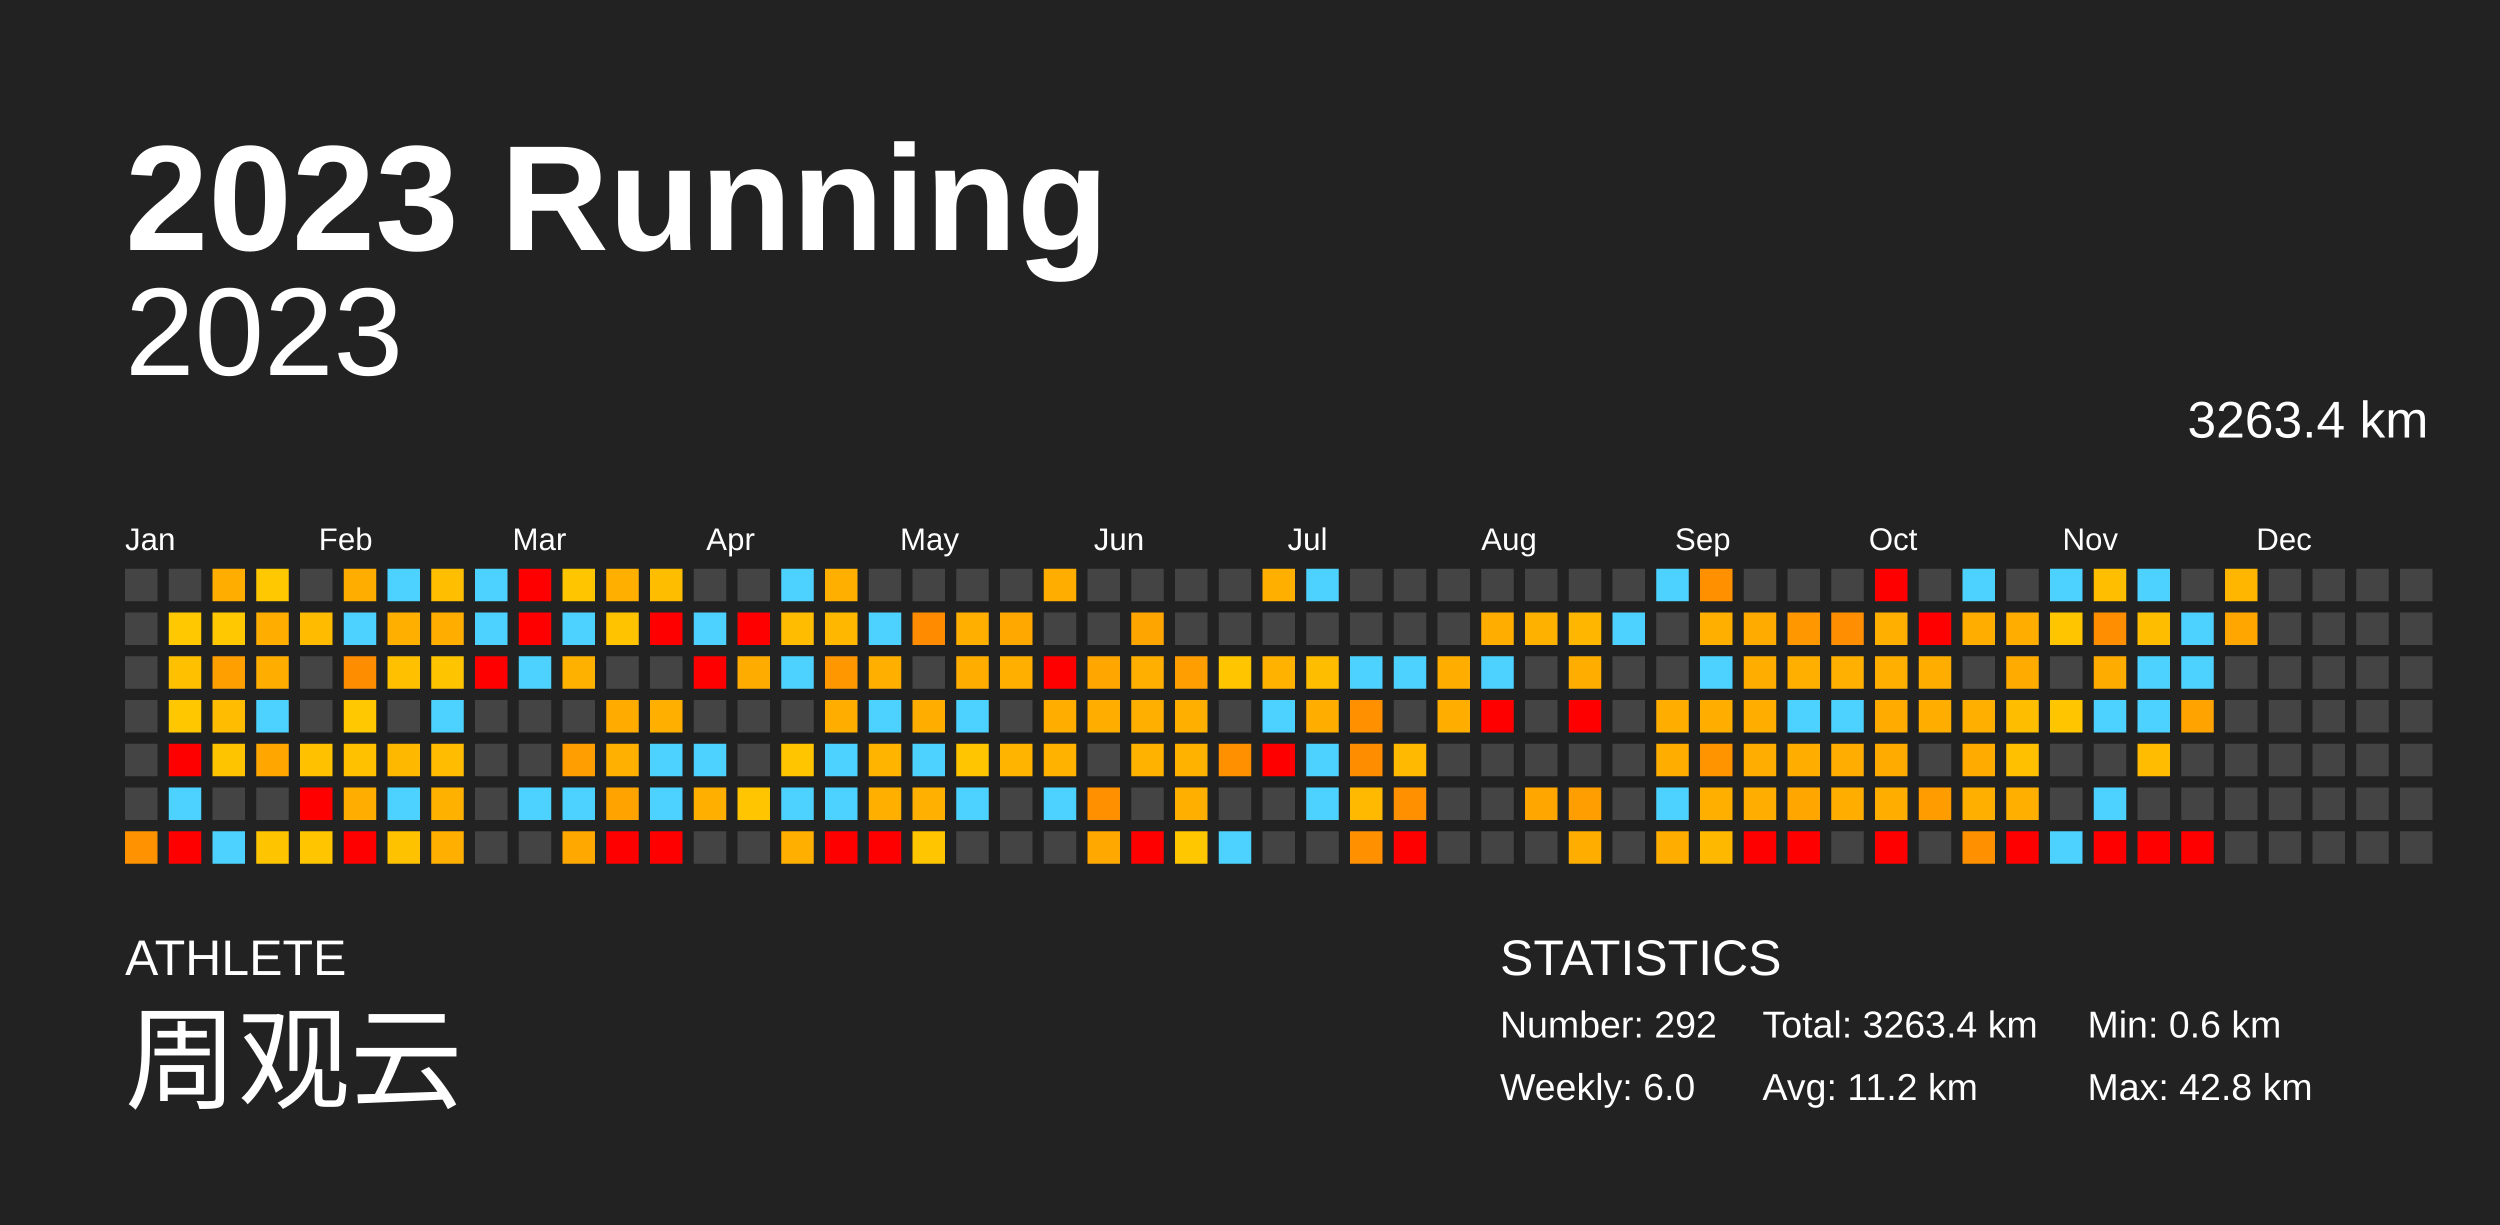
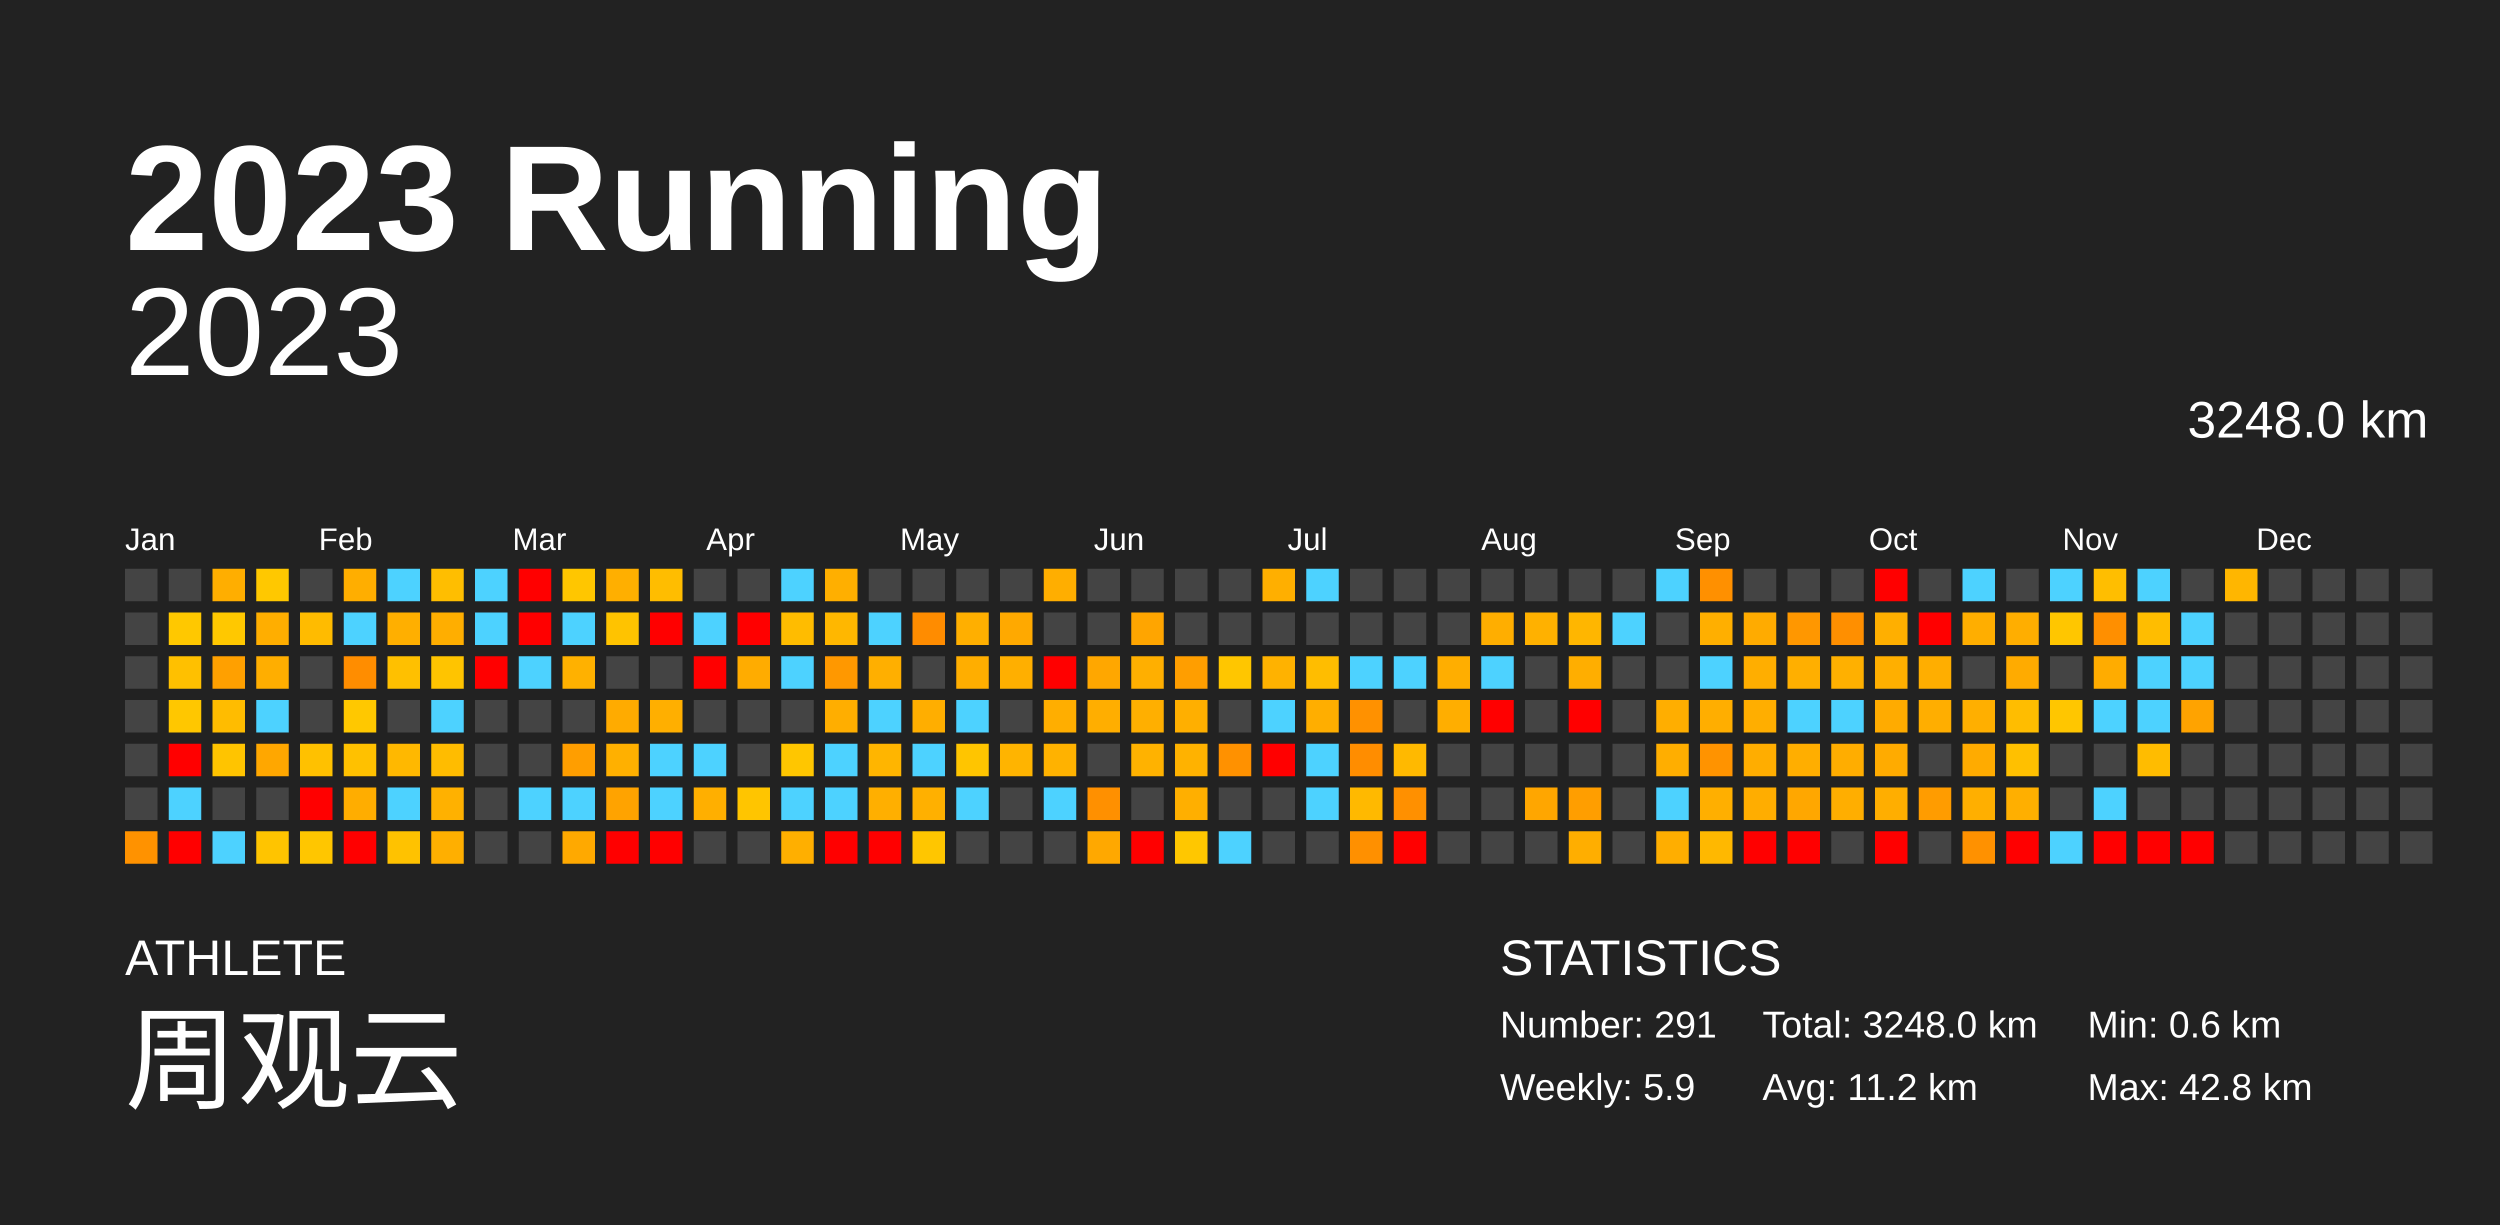
<svg xmlns="http://www.w3.org/2000/svg" baseProfile="full" height="98mm" version="1.1" viewBox="0,0,200,98" width="200mm">
  <defs />
  <rect fill="#222222" height="98" width="200" x="0" y="0" />
  <text fill="#FFFFFF" style="font-size:12px; font-family:Arial; font-weight:bold;" x="10" y="20">2023 Running</text>
  <text fill="#FFFFFF" style="font-size:4px; font-family:Arial" x="10" y="78">ATHLETE</text>
  <text fill="#FFFFFF" style="font-size:9px; font-family:Arial" x="10" y="88">周观云</text>
  <text fill="#FFFFFF" style="font-size:4px; font-family:Arial" x="120" y="78">STATISTICS</text>
-   <text fill="#FFFFFF" style="font-size:3px; font-family:Arial" x="120" y="83">Number: 292</text>
-   <text fill="#FFFFFF" style="font-size:3px; font-family:Arial" x="120" y="88">Weekly: 6.0</text>
-   <text fill="#FFFFFF" style="font-size:3px; font-family:Arial" x="141" y="83">Total: 3263.4 km</text>
+   <text fill="#FFFFFF" style="font-size:3px; font-family:Arial" x="120" y="83">Number: 291</text>
+   <text fill="#FFFFFF" style="font-size:3px; font-family:Arial" x="120" y="88">Weekly: 5.9</text>
+   <text fill="#FFFFFF" style="font-size:3px; font-family:Arial" x="141" y="83">Total: 3248.0 km</text>
  <text fill="#FFFFFF" style="font-size:3px; font-family:Arial" x="141" y="88">Avg: 11.2 km</text>
  <text fill="#FFFFFF" style="font-size:3px; font-family:Arial" x="167" y="83">Min: 0.6 km</text>
  <text fill="#FFFFFF" style="font-size:3px; font-family:Arial" x="167" y="88">Max: 42.8 km</text>
  <text alignment-baseline="hanging" fill="#FFFFFF" style="font-size:10.0px; font-family:Arial;" x="10" y="30">2023</text>
-   <text alignment-baseline="hanging" fill="#FFFFFF" style="font-size:4.125px; font-family:Arial;" x="175" y="35">3263.4 km</text>
+   <text alignment-baseline="hanging" fill="#FFFFFF" style="font-size:4.125px; font-family:Arial;" x="175" y="35">3248.0 km</text>
  <text fill="#FFFFFF" style="font-size:2.5px; font-family:Arial" x="10.0" y="44">Jan</text>
  <text fill="#FFFFFF" style="font-size:2.5px; font-family:Arial" x="25.5" y="44">Feb</text>
  <text fill="#FFFFFF" style="font-size:2.5px; font-family:Arial" x="41.0" y="44">Mar</text>
  <text fill="#FFFFFF" style="font-size:2.5px; font-family:Arial" x="56.5" y="44">Apr</text>
  <text fill="#FFFFFF" style="font-size:2.5px; font-family:Arial" x="72.0" y="44">May</text>
  <text fill="#FFFFFF" style="font-size:2.5px; font-family:Arial" x="87.5" y="44">Jun</text>
  <text fill="#FFFFFF" style="font-size:2.5px; font-family:Arial" x="103.0" y="44">Jul</text>
  <text fill="#FFFFFF" style="font-size:2.5px; font-family:Arial" x="118.5" y="44">Aug</text>
  <text fill="#FFFFFF" style="font-size:2.5px; font-family:Arial" x="134.0" y="44">Sep</text>
  <text fill="#FFFFFF" style="font-size:2.5px; font-family:Arial" x="149.5" y="44">Oct</text>
  <text fill="#FFFFFF" style="font-size:2.5px; font-family:Arial" x="165.0" y="44">Nov</text>
  <text fill="#FFFFFF" style="font-size:2.5px; font-family:Arial" x="180.5" y="44">Dec</text>
  <rect fill="#444444" height="2.6" width="2.6" x="10.0" y="45.5" />
  <rect fill="#444444" height="2.6" width="2.6" x="10.0" y="49.0" />
  <rect fill="#444444" height="2.6" width="2.6" x="10.0" y="52.5" />
  <rect fill="#444444" height="2.6" width="2.6" x="10.0" y="56.0" />
  <rect fill="#444444" height="2.6" width="2.6" x="10.0" y="59.5" />
  <rect fill="#444444" height="2.6" width="2.6" x="10.0" y="63.0" />
  <rect fill="#ff9200" height="2.6" width="2.6" x="10.0" y="66.5" />
  <rect fill="#444444" height="2.6" width="2.6" x="13.5" y="45.5" />
  <rect fill="#ffc800" height="2.6" width="2.6" x="13.5" y="49.0" />
  <rect fill="#ffc000" height="2.6" width="2.6" x="13.5" y="52.5" />
  <rect fill="#ffc700" height="2.6" width="2.6" x="13.5" y="56.0" />
  <rect fill="red" height="2.6" width="2.6" x="13.5" y="59.5" />
  <rect fill="#4dd2ff" height="2.6" width="2.6" x="13.5" y="63.0" />
  <rect fill="red" height="2.6" width="2.6" x="13.5" y="66.5" />
  <rect fill="#ffae00" height="2.6" width="2.6" x="17.0" y="45.5" />
  <rect fill="#ffc800" height="2.6" width="2.6" x="17.0" y="49.0" />
  <rect fill="#ffa000" height="2.6" width="2.6" x="17.0" y="52.5" />
  <rect fill="#ffbc00" height="2.6" width="2.6" x="17.0" y="56.0" />
  <rect fill="#ffc400" height="2.6" width="2.6" x="17.0" y="59.5" />
  <rect fill="#444444" height="2.6" width="2.6" x="17.0" y="63.0" />
  <rect fill="#4dd2ff" height="2.6" width="2.6" x="17.0" y="66.5" />
  <rect fill="#ffc800" height="2.6" width="2.6" x="20.5" y="45.5" />
  <rect fill="#ffae00" height="2.6" width="2.6" x="20.5" y="49.0" />
  <rect fill="#ffae00" height="2.6" width="2.6" x="20.5" y="52.5" />
  <rect fill="#4dd2ff" height="2.6" width="2.6" x="20.5" y="56.0" />
  <rect fill="#ffa700" height="2.6" width="2.6" x="20.5" y="59.5" />
  <rect fill="#444444" height="2.6" width="2.6" x="20.5" y="63.0" />
  <rect fill="#ffc400" height="2.6" width="2.6" x="20.5" y="66.5" />
  <rect fill="#444444" height="2.6" width="2.6" x="24.0" y="45.5" />
  <rect fill="#ffbb00" height="2.6" width="2.6" x="24.0" y="49.0" />
  <rect fill="#444444" height="2.6" width="2.6" x="24.0" y="52.5" />
  <rect fill="#444444" height="2.6" width="2.6" x="24.0" y="56.0" />
  <rect fill="#ffc100" height="2.6" width="2.6" x="24.0" y="59.5" />
  <rect fill="red" height="2.6" width="2.6" x="24.0" y="63.0" />
  <rect fill="#ffc600" height="2.6" width="2.6" x="24.0" y="66.5" />
  <rect fill="#ffae00" height="2.6" width="2.6" x="27.5" y="45.5" />
  <rect fill="#4dd2ff" height="2.6" width="2.6" x="27.5" y="49.0" />
  <rect fill="#ff8d00" height="2.6" width="2.6" x="27.5" y="52.5" />
  <rect fill="#ffc800" height="2.6" width="2.6" x="27.5" y="56.0" />
  <rect fill="#ffc100" height="2.6" width="2.6" x="27.5" y="59.5" />
  <rect fill="#ffad00" height="2.6" width="2.6" x="27.5" y="63.0" />
  <rect fill="red" height="2.6" width="2.6" x="27.5" y="66.5" />
  <rect fill="#4dd2ff" height="2.6" width="2.6" x="31.0" y="45.5" />
  <rect fill="#ffaf00" height="2.6" width="2.6" x="31.0" y="49.0" />
  <rect fill="#ffc000" height="2.6" width="2.6" x="31.0" y="52.5" />
  <rect fill="#444444" height="2.6" width="2.6" x="31.0" y="56.0" />
  <rect fill="#ffb800" height="2.6" width="2.6" x="31.0" y="59.5" />
  <rect fill="#4dd2ff" height="2.6" width="2.6" x="31.0" y="63.0" />
  <rect fill="#ffc200" height="2.6" width="2.6" x="31.0" y="66.5" />
  <rect fill="#ffbe00" height="2.6" width="2.6" x="34.5" y="45.5" />
  <rect fill="#ffae00" height="2.6" width="2.6" x="34.5" y="49.0" />
  <rect fill="#ffc400" height="2.6" width="2.6" x="34.5" y="52.5" />
  <rect fill="#4dd2ff" height="2.6" width="2.6" x="34.5" y="56.0" />
  <rect fill="#ffbc00" height="2.6" width="2.6" x="34.5" y="59.5" />
  <rect fill="#ffb100" height="2.6" width="2.6" x="34.5" y="63.0" />
  <rect fill="#ffaf00" height="2.6" width="2.6" x="34.5" y="66.5" />
  <rect fill="#4dd2ff" height="2.6" width="2.6" x="38.0" y="45.5" />
  <rect fill="#4dd2ff" height="2.6" width="2.6" x="38.0" y="49.0" />
  <rect fill="red" height="2.6" width="2.6" x="38.0" y="52.5" />
  <rect fill="#444444" height="2.6" width="2.6" x="38.0" y="56.0" />
  <rect fill="#444444" height="2.6" width="2.6" x="38.0" y="59.5" />
  <rect fill="#444444" height="2.6" width="2.6" x="38.0" y="63.0" />
  <rect fill="#444444" height="2.6" width="2.6" x="38.0" y="66.5" />
  <rect fill="red" height="2.6" width="2.6" x="41.5" y="45.5" />
  <rect fill="red" height="2.6" width="2.6" x="41.5" y="49.0" />
  <rect fill="#4dd2ff" height="2.6" width="2.6" x="41.5" y="52.5" />
  <rect fill="#444444" height="2.6" width="2.6" x="41.5" y="56.0" />
  <rect fill="#444444" height="2.6" width="2.6" x="41.5" y="59.5" />
  <rect fill="#4dd2ff" height="2.6" width="2.6" x="41.5" y="63.0" />
  <rect fill="#444444" height="2.6" width="2.6" x="41.5" y="66.5" />
  <rect fill="#ffc600" height="2.6" width="2.6" x="45.0" y="45.5" />
  <rect fill="#4dd2ff" height="2.6" width="2.6" x="45.0" y="49.0" />
  <rect fill="#ffb100" height="2.6" width="2.6" x="45.0" y="52.5" />
  <rect fill="#444444" height="2.6" width="2.6" x="45.0" y="56.0" />
  <rect fill="#ff9e00" height="2.6" width="2.6" x="45.0" y="59.5" />
  <rect fill="#4dd2ff" height="2.6" width="2.6" x="45.0" y="63.0" />
  <rect fill="#ffa900" height="2.6" width="2.6" x="45.0" y="66.5" />
  <rect fill="#ffaf00" height="2.6" width="2.6" x="48.5" y="45.5" />
  <rect fill="#ffc300" height="2.6" width="2.6" x="48.5" y="49.0" />
  <rect fill="#444444" height="2.6" width="2.6" x="48.5" y="52.5" />
  <rect fill="#ffab00" height="2.6" width="2.6" x="48.5" y="56.0" />
  <rect fill="#ffb000" height="2.6" width="2.6" x="48.5" y="59.5" />
  <rect fill="#ffa300" height="2.6" width="2.6" x="48.5" y="63.0" />
  <rect fill="red" height="2.6" width="2.6" x="48.5" y="66.5" />
  <rect fill="#ffbd00" height="2.6" width="2.6" x="52.0" y="45.5" />
  <rect fill="red" height="2.6" width="2.6" x="52.0" y="49.0" />
  <rect fill="#444444" height="2.6" width="2.6" x="52.0" y="52.5" />
  <rect fill="#ffaf00" height="2.6" width="2.6" x="52.0" y="56.0" />
  <rect fill="#4dd2ff" height="2.6" width="2.6" x="52.0" y="59.5" />
  <rect fill="#4dd2ff" height="2.6" width="2.6" x="52.0" y="63.0" />
  <rect fill="red" height="2.6" width="2.6" x="52.0" y="66.5" />
  <rect fill="#444444" height="2.6" width="2.6" x="55.5" y="45.5" />
  <rect fill="#4dd2ff" height="2.6" width="2.6" x="55.5" y="49.0" />
  <rect fill="red" height="2.6" width="2.6" x="55.5" y="52.5" />
  <rect fill="#444444" height="2.6" width="2.6" x="55.5" y="56.0" />
  <rect fill="#4dd2ff" height="2.6" width="2.6" x="55.5" y="59.5" />
  <rect fill="#ffaf00" height="2.6" width="2.6" x="55.5" y="63.0" />
  <rect fill="#444444" height="2.6" width="2.6" x="55.5" y="66.5" />
  <rect fill="#444444" height="2.6" width="2.6" x="59.0" y="45.5" />
  <rect fill="red" height="2.6" width="2.6" x="59.0" y="49.0" />
  <rect fill="#ffac00" height="2.6" width="2.6" x="59.0" y="52.5" />
  <rect fill="#444444" height="2.6" width="2.6" x="59.0" y="56.0" />
  <rect fill="#444444" height="2.6" width="2.6" x="59.0" y="59.5" />
  <rect fill="#ffc500" height="2.6" width="2.6" x="59.0" y="63.0" />
  <rect fill="#444444" height="2.6" width="2.6" x="59.0" y="66.5" />
  <rect fill="#4dd2ff" height="2.6" width="2.6" x="62.5" y="45.5" />
  <rect fill="#ffbc00" height="2.6" width="2.6" x="62.5" y="49.0" />
  <rect fill="#4dd2ff" height="2.6" width="2.6" x="62.5" y="52.5" />
  <rect fill="#444444" height="2.6" width="2.6" x="62.5" y="56.0" />
  <rect fill="#ffc600" height="2.6" width="2.6" x="62.5" y="59.5" />
  <rect fill="#4dd2ff" height="2.6" width="2.6" x="62.5" y="63.0" />
  <rect fill="#ffaf00" height="2.6" width="2.6" x="62.5" y="66.5" />
  <rect fill="#ffaf00" height="2.6" width="2.6" x="66.0" y="45.5" />
  <rect fill="#ffb700" height="2.6" width="2.6" x="66.0" y="49.0" />
  <rect fill="#ff9800" height="2.6" width="2.6" x="66.0" y="52.5" />
  <rect fill="#ffae00" height="2.6" width="2.6" x="66.0" y="56.0" />
  <rect fill="#4dd2ff" height="2.6" width="2.6" x="66.0" y="59.5" />
  <rect fill="#4dd2ff" height="2.6" width="2.6" x="66.0" y="63.0" />
  <rect fill="red" height="2.6" width="2.6" x="66.0" y="66.5" />
  <rect fill="#444444" height="2.6" width="2.6" x="69.5" y="45.5" />
  <rect fill="#4dd2ff" height="2.6" width="2.6" x="69.5" y="49.0" />
  <rect fill="#ffaf00" height="2.6" width="2.6" x="69.5" y="52.5" />
  <rect fill="#4dd2ff" height="2.6" width="2.6" x="69.5" y="56.0" />
  <rect fill="#ffb500" height="2.6" width="2.6" x="69.5" y="59.5" />
  <rect fill="#ffaf00" height="2.6" width="2.6" x="69.5" y="63.0" />
  <rect fill="red" height="2.6" width="2.6" x="69.5" y="66.5" />
  <rect fill="#444444" height="2.6" width="2.6" x="73.0" y="45.5" />
  <rect fill="#ff8c00" height="2.6" width="2.6" x="73.0" y="49.0" />
  <rect fill="#444444" height="2.6" width="2.6" x="73.0" y="52.5" />
  <rect fill="#ffae00" height="2.6" width="2.6" x="73.0" y="56.0" />
  <rect fill="#4dd2ff" height="2.6" width="2.6" x="73.0" y="59.5" />
  <rect fill="#ffb000" height="2.6" width="2.6" x="73.0" y="63.0" />
  <rect fill="#ffc600" height="2.6" width="2.6" x="73.0" y="66.5" />
  <rect fill="#444444" height="2.6" width="2.6" x="76.5" y="45.5" />
  <rect fill="#ffaf00" height="2.6" width="2.6" x="76.5" y="49.0" />
  <rect fill="#ffae00" height="2.6" width="2.6" x="76.5" y="52.5" />
  <rect fill="#4dd2ff" height="2.6" width="2.6" x="76.5" y="56.0" />
  <rect fill="#ffc500" height="2.6" width="2.6" x="76.5" y="59.5" />
  <rect fill="#4dd2ff" height="2.6" width="2.6" x="76.5" y="63.0" />
  <rect fill="#444444" height="2.6" width="2.6" x="76.5" y="66.5" />
  <rect fill="#444444" height="2.6" width="2.6" x="80.0" y="45.5" />
  <rect fill="#ffa900" height="2.6" width="2.6" x="80.0" y="49.0" />
  <rect fill="#ffaf00" height="2.6" width="2.6" x="80.0" y="52.5" />
  <rect fill="#444444" height="2.6" width="2.6" x="80.0" y="56.0" />
  <rect fill="#ffb400" height="2.6" width="2.6" x="80.0" y="59.5" />
  <rect fill="#444444" height="2.6" width="2.6" x="80.0" y="63.0" />
  <rect fill="#444444" height="2.6" width="2.6" x="80.0" y="66.5" />
  <rect fill="#ffae00" height="2.6" width="2.6" x="83.5" y="45.5" />
  <rect fill="#444444" height="2.6" width="2.6" x="83.5" y="49.0" />
  <rect fill="red" height="2.6" width="2.6" x="83.5" y="52.5" />
  <rect fill="#ffae00" height="2.6" width="2.6" x="83.5" y="56.0" />
  <rect fill="#ffb200" height="2.6" width="2.6" x="83.5" y="59.5" />
  <rect fill="#4dd2ff" height="2.6" width="2.6" x="83.5" y="63.0" />
  <rect fill="#444444" height="2.6" width="2.6" x="83.5" y="66.5" />
  <rect fill="#444444" height="2.6" width="2.6" x="87.0" y="45.5" />
  <rect fill="#444444" height="2.6" width="2.6" x="87.0" y="49.0" />
  <rect fill="#ffa700" height="2.6" width="2.6" x="87.0" y="52.5" />
  <rect fill="#ffae00" height="2.6" width="2.6" x="87.0" y="56.0" />
  <rect fill="#444444" height="2.6" width="2.6" x="87.0" y="59.5" />
  <rect fill="#ff9000" height="2.6" width="2.6" x="87.0" y="63.0" />
  <rect fill="#ffa800" height="2.6" width="2.6" x="87.0" y="66.5" />
  <rect fill="#444444" height="2.6" width="2.6" x="90.5" y="45.5" />
  <rect fill="#ffa500" height="2.6" width="2.6" x="90.5" y="49.0" />
  <rect fill="#ffaf00" height="2.6" width="2.6" x="90.5" y="52.5" />
  <rect fill="#ffaf00" height="2.6" width="2.6" x="90.5" y="56.0" />
  <rect fill="#ffb200" height="2.6" width="2.6" x="90.5" y="59.5" />
  <rect fill="#444444" height="2.6" width="2.6" x="90.5" y="63.0" />
  <rect fill="red" height="2.6" width="2.6" x="90.5" y="66.5" />
  <rect fill="#444444" height="2.6" width="2.6" x="94.0" y="45.5" />
  <rect fill="#444444" height="2.6" width="2.6" x="94.0" y="49.0" />
  <rect fill="#ff9e00" height="2.6" width="2.6" x="94.0" y="52.5" />
  <rect fill="#ffaf00" height="2.6" width="2.6" x="94.0" y="56.0" />
  <rect fill="#ffb200" height="2.6" width="2.6" x="94.0" y="59.5" />
  <rect fill="#ffaf00" height="2.6" width="2.6" x="94.0" y="63.0" />
  <rect fill="#ffc700" height="2.6" width="2.6" x="94.0" y="66.5" />
  <rect fill="#444444" height="2.6" width="2.6" x="97.5" y="45.5" />
  <rect fill="#444444" height="2.6" width="2.6" x="97.5" y="49.0" />
  <rect fill="#ffc600" height="2.6" width="2.6" x="97.5" y="52.5" />
  <rect fill="#444444" height="2.6" width="2.6" x="97.5" y="56.0" />
  <rect fill="#ff9100" height="2.6" width="2.6" x="97.5" y="59.5" />
  <rect fill="#444444" height="2.6" width="2.6" x="97.5" y="63.0" />
  <rect fill="#4dd2ff" height="2.6" width="2.6" x="97.5" y="66.5" />
  <rect fill="#ffaf00" height="2.6" width="2.6" x="101.0" y="45.5" />
  <rect fill="#444444" height="2.6" width="2.6" x="101.0" y="49.0" />
  <rect fill="#ffb200" height="2.6" width="2.6" x="101.0" y="52.5" />
  <rect fill="#4dd2ff" height="2.6" width="2.6" x="101.0" y="56.0" />
  <rect fill="red" height="2.6" width="2.6" x="101.0" y="59.5" />
  <rect fill="#444444" height="2.6" width="2.6" x="101.0" y="63.0" />
  <rect fill="#444444" height="2.6" width="2.6" x="101.0" y="66.5" />
  <rect fill="#4dd2ff" height="2.6" width="2.6" x="104.5" y="45.5" />
  <rect fill="#444444" height="2.6" width="2.6" x="104.5" y="49.0" />
  <rect fill="#ffbd00" height="2.6" width="2.6" x="104.5" y="52.5" />
  <rect fill="#ffae00" height="2.6" width="2.6" x="104.5" y="56.0" />
  <rect fill="#4dd2ff" height="2.6" width="2.6" x="104.5" y="59.5" />
  <rect fill="#4dd2ff" height="2.6" width="2.6" x="104.5" y="63.0" />
  <rect fill="#444444" height="2.6" width="2.6" x="104.5" y="66.5" />
  <rect fill="#444444" height="2.6" width="2.6" x="108.0" y="45.5" />
  <rect fill="#444444" height="2.6" width="2.6" x="108.0" y="49.0" />
  <rect fill="#4dd2ff" height="2.6" width="2.6" x="108.0" y="52.5" />
  <rect fill="#ff9100" height="2.6" width="2.6" x="108.0" y="56.0" />
  <rect fill="#ff8d00" height="2.6" width="2.6" x="108.0" y="59.5" />
  <rect fill="#ffb900" height="2.6" width="2.6" x="108.0" y="63.0" />
  <rect fill="#ff9000" height="2.6" width="2.6" x="108.0" y="66.5" />
  <rect fill="#444444" height="2.6" width="2.6" x="111.5" y="45.5" />
  <rect fill="#444444" height="2.6" width="2.6" x="111.5" y="49.0" />
  <rect fill="#4dd2ff" height="2.6" width="2.6" x="111.5" y="52.5" />
  <rect fill="#444444" height="2.6" width="2.6" x="111.5" y="56.0" />
  <rect fill="#ffb900" height="2.6" width="2.6" x="111.5" y="59.5" />
  <rect fill="#ff9000" height="2.6" width="2.6" x="111.5" y="63.0" />
  <rect fill="red" height="2.6" width="2.6" x="111.5" y="66.5" />
  <rect fill="#444444" height="2.6" width="2.6" x="115.0" y="45.5" />
  <rect fill="#444444" height="2.6" width="2.6" x="115.0" y="49.0" />
  <rect fill="#ffae00" height="2.6" width="2.6" x="115.0" y="52.5" />
  <rect fill="#ffae00" height="2.6" width="2.6" x="115.0" y="56.0" />
  <rect fill="#444444" height="2.6" width="2.6" x="115.0" y="59.5" />
  <rect fill="#444444" height="2.6" width="2.6" x="115.0" y="63.0" />
  <rect fill="#444444" height="2.6" width="2.6" x="115.0" y="66.5" />
  <rect fill="#444444" height="2.6" width="2.6" x="118.5" y="45.5" />
  <rect fill="#ffae00" height="2.6" width="2.6" x="118.5" y="49.0" />
  <rect fill="#4dd2ff" height="2.6" width="2.6" x="118.5" y="52.5" />
  <rect fill="red" height="2.6" width="2.6" x="118.5" y="56.0" />
  <rect fill="#444444" height="2.6" width="2.6" x="118.5" y="59.5" />
  <rect fill="#444444" height="2.6" width="2.6" x="118.5" y="63.0" />
  <rect fill="#444444" height="2.6" width="2.6" x="118.5" y="66.5" />
  <rect fill="#444444" height="2.6" width="2.6" x="122.0" y="45.5" />
  <rect fill="#ffb100" height="2.6" width="2.6" x="122.0" y="49.0" />
  <rect fill="#444444" height="2.6" width="2.6" x="122.0" y="52.5" />
  <rect fill="#444444" height="2.6" width="2.6" x="122.0" y="56.0" />
  <rect fill="#444444" height="2.6" width="2.6" x="122.0" y="59.5" />
  <rect fill="#ffa600" height="2.6" width="2.6" x="122.0" y="63.0" />
  <rect fill="#444444" height="2.6" width="2.6" x="122.0" y="66.5" />
  <rect fill="#444444" height="2.6" width="2.6" x="125.5" y="45.5" />
  <rect fill="#ffb600" height="2.6" width="2.6" x="125.5" y="49.0" />
  <rect fill="#ffae00" height="2.6" width="2.6" x="125.5" y="52.5" />
  <rect fill="red" height="2.6" width="2.6" x="125.5" y="56.0" />
  <rect fill="#444444" height="2.6" width="2.6" x="125.5" y="59.5" />
  <rect fill="#ff9e00" height="2.6" width="2.6" x="125.5" y="63.0" />
  <rect fill="#ffae00" height="2.6" width="2.6" x="125.5" y="66.5" />
  <rect fill="#444444" height="2.6" width="2.6" x="129.0" y="45.5" />
  <rect fill="#4dd2ff" height="2.6" width="2.6" x="129.0" y="49.0" />
  <rect fill="#444444" height="2.6" width="2.6" x="129.0" y="52.5" />
  <rect fill="#444444" height="2.6" width="2.6" x="129.0" y="56.0" />
  <rect fill="#444444" height="2.6" width="2.6" x="129.0" y="59.5" />
  <rect fill="#444444" height="2.6" width="2.6" x="129.0" y="63.0" />
  <rect fill="#444444" height="2.6" width="2.6" x="129.0" y="66.5" />
  <rect fill="#4dd2ff" height="2.6" width="2.6" x="132.5" y="45.5" />
  <rect fill="#444444" height="2.6" width="2.6" x="132.5" y="49.0" />
  <rect fill="#444444" height="2.6" width="2.6" x="132.5" y="52.5" />
  <rect fill="#ffae00" height="2.6" width="2.6" x="132.5" y="56.0" />
  <rect fill="#ffae00" height="2.6" width="2.6" x="132.5" y="59.5" />
  <rect fill="#4dd2ff" height="2.6" width="2.6" x="132.5" y="63.0" />
  <rect fill="#ffae00" height="2.6" width="2.6" x="132.5" y="66.5" />
  <rect fill="#ff9000" height="2.6" width="2.6" x="136.0" y="45.5" />
  <rect fill="#ffaf00" height="2.6" width="2.6" x="136.0" y="49.0" />
  <rect fill="#4dd2ff" height="2.6" width="2.6" x="136.0" y="52.5" />
  <rect fill="#ffae00" height="2.6" width="2.6" x="136.0" y="56.0" />
  <rect fill="#ff9300" height="2.6" width="2.6" x="136.0" y="59.5" />
  <rect fill="#ffaf00" height="2.6" width="2.6" x="136.0" y="63.0" />
  <rect fill="#ffb800" height="2.6" width="2.6" x="136.0" y="66.5" />
  <rect fill="#444444" height="2.6" width="2.6" x="139.5" y="45.5" />
  <rect fill="#ffab00" height="2.6" width="2.6" x="139.5" y="49.0" />
  <rect fill="#ffae00" height="2.6" width="2.6" x="139.5" y="52.5" />
  <rect fill="#ffae00" height="2.6" width="2.6" x="139.5" y="56.0" />
  <rect fill="#ffad00" height="2.6" width="2.6" x="139.5" y="59.5" />
  <rect fill="#ffad00" height="2.6" width="2.6" x="139.5" y="63.0" />
  <rect fill="red" height="2.6" width="2.6" x="139.5" y="66.5" />
  <rect fill="#444444" height="2.6" width="2.6" x="143.0" y="45.5" />
  <rect fill="#ff9700" height="2.6" width="2.6" x="143.0" y="49.0" />
  <rect fill="#ffaf00" height="2.6" width="2.6" x="143.0" y="52.5" />
  <rect fill="#4dd2ff" height="2.6" width="2.6" x="143.0" y="56.0" />
  <rect fill="#ffae00" height="2.6" width="2.6" x="143.0" y="59.5" />
  <rect fill="#ffa700" height="2.6" width="2.6" x="143.0" y="63.0" />
  <rect fill="red" height="2.6" width="2.6" x="143.0" y="66.5" />
  <rect fill="#444444" height="2.6" width="2.6" x="146.5" y="45.5" />
  <rect fill="#ff8f00" height="2.6" width="2.6" x="146.5" y="49.0" />
  <rect fill="#ffb000" height="2.6" width="2.6" x="146.5" y="52.5" />
  <rect fill="#4dd2ff" height="2.6" width="2.6" x="146.5" y="56.0" />
  <rect fill="#ffad00" height="2.6" width="2.6" x="146.5" y="59.5" />
  <rect fill="#ffae00" height="2.6" width="2.6" x="146.5" y="63.0" />
  <rect fill="#444444" height="2.6" width="2.6" x="146.5" y="66.5" />
  <rect fill="red" height="2.6" width="2.6" x="150.0" y="45.5" />
  <rect fill="#ffaf00" height="2.6" width="2.6" x="150.0" y="49.0" />
  <rect fill="#ffaf00" height="2.6" width="2.6" x="150.0" y="52.5" />
  <rect fill="#ffab00" height="2.6" width="2.6" x="150.0" y="56.0" />
  <rect fill="#ffab00" height="2.6" width="2.6" x="150.0" y="59.5" />
  <rect fill="#ffae00" height="2.6" width="2.6" x="150.0" y="63.0" />
  <rect fill="red" height="2.6" width="2.6" x="150.0" y="66.5" />
  <rect fill="#444444" height="2.6" width="2.6" x="153.5" y="45.5" />
  <rect fill="red" height="2.6" width="2.6" x="153.5" y="49.0" />
  <rect fill="#ffae00" height="2.6" width="2.6" x="153.5" y="52.5" />
  <rect fill="#ffae00" height="2.6" width="2.6" x="153.5" y="56.0" />
  <rect fill="#444444" height="2.6" width="2.6" x="153.5" y="59.5" />
  <rect fill="#ff9c00" height="2.6" width="2.6" x="153.5" y="63.0" />
  <rect fill="#444444" height="2.6" width="2.6" x="153.5" y="66.5" />
  <rect fill="#4dd2ff" height="2.6" width="2.6" x="157.0" y="45.5" />
  <rect fill="#ffae00" height="2.6" width="2.6" x="157.0" y="49.0" />
  <rect fill="#444444" height="2.6" width="2.6" x="157.0" y="52.5" />
  <rect fill="#ffaf00" height="2.6" width="2.6" x="157.0" y="56.0" />
  <rect fill="#ffab00" height="2.6" width="2.6" x="157.0" y="59.5" />
  <rect fill="#ffaf00" height="2.6" width="2.6" x="157.0" y="63.0" />
  <rect fill="#ff9100" height="2.6" width="2.6" x="157.0" y="66.5" />
  <rect fill="#444444" height="2.6" width="2.6" x="160.5" y="45.5" />
  <rect fill="#ffae00" height="2.6" width="2.6" x="160.5" y="49.0" />
  <rect fill="#ffab00" height="2.6" width="2.6" x="160.5" y="52.5" />
  <rect fill="#ffbd00" height="2.6" width="2.6" x="160.5" y="56.0" />
  <rect fill="#ffc000" height="2.6" width="2.6" x="160.5" y="59.5" />
  <rect fill="#ffaf00" height="2.6" width="2.6" x="160.5" y="63.0" />
  <rect fill="red" height="2.6" width="2.6" x="160.5" y="66.5" />
  <rect fill="#4dd2ff" height="2.6" width="2.6" x="164.0" y="45.5" />
  <rect fill="#ffc600" height="2.6" width="2.6" x="164.0" y="49.0" />
  <rect fill="#444444" height="2.6" width="2.6" x="164.0" y="52.5" />
  <rect fill="#ffc600" height="2.6" width="2.6" x="164.0" y="56.0" />
  <rect fill="#444444" height="2.6" width="2.6" x="164.0" y="59.5" />
  <rect fill="#444444" height="2.6" width="2.6" x="164.0" y="63.0" />
  <rect fill="#4dd2ff" height="2.6" width="2.6" x="164.0" y="66.5" />
  <rect fill="#ffbe00" height="2.6" width="2.6" x="167.5" y="45.5" />
  <rect fill="#ff8f00" height="2.6" width="2.6" x="167.5" y="49.0" />
  <rect fill="#ffac00" height="2.6" width="2.6" x="167.5" y="52.5" />
  <rect fill="#4dd2ff" height="2.6" width="2.6" x="167.5" y="56.0" />
  <rect fill="#444444" height="2.6" width="2.6" x="167.5" y="59.5" />
  <rect fill="#4dd2ff" height="2.6" width="2.6" x="167.5" y="63.0" />
  <rect fill="red" height="2.6" width="2.6" x="167.5" y="66.5" />
  <rect fill="#4dd2ff" height="2.6" width="2.6" x="171.0" y="45.5" />
  <rect fill="#ffbd00" height="2.6" width="2.6" x="171.0" y="49.0" />
  <rect fill="#4dd2ff" height="2.6" width="2.6" x="171.0" y="52.5" />
  <rect fill="#4dd2ff" height="2.6" width="2.6" x="171.0" y="56.0" />
  <rect fill="#ffbc00" height="2.6" width="2.6" x="171.0" y="59.5" />
  <rect fill="#444444" height="2.6" width="2.6" x="171.0" y="63.0" />
  <rect fill="red" height="2.6" width="2.6" x="171.0" y="66.5" />
  <rect fill="#444444" height="2.6" width="2.6" x="174.5" y="45.5" />
  <rect fill="#4dd2ff" height="2.6" width="2.6" x="174.5" y="49.0" />
  <rect fill="#4dd2ff" height="2.6" width="2.6" x="174.5" y="52.5" />
  <rect fill="#ffa300" height="2.6" width="2.6" x="174.5" y="56.0" />
  <rect fill="#444444" height="2.6" width="2.6" x="174.5" y="59.5" />
  <rect fill="#444444" height="2.6" width="2.6" x="174.5" y="63.0" />
  <rect fill="red" height="2.6" width="2.6" x="174.5" y="66.5" />
  <rect fill="#ffb600" height="2.6" width="2.6" x="178.0" y="45.5" />
-   <rect fill="#ffa700" height="2.6" width="2.6" x="178.0" y="49.0" />
+   <rect fill="#444444" height="2.6" width="2.6" x="178.0" y="49.0" />
  <rect fill="#444444" height="2.6" width="2.6" x="178.0" y="52.5" />
  <rect fill="#444444" height="2.6" width="2.6" x="178.0" y="56.0" />
  <rect fill="#444444" height="2.6" width="2.6" x="178.0" y="59.5" />
  <rect fill="#444444" height="2.6" width="2.6" x="178.0" y="63.0" />
  <rect fill="#444444" height="2.6" width="2.6" x="178.0" y="66.5" />
  <rect fill="#444444" height="2.6" width="2.6" x="181.5" y="45.5" />
  <rect fill="#444444" height="2.6" width="2.6" x="181.5" y="49.0" />
  <rect fill="#444444" height="2.6" width="2.6" x="181.5" y="52.5" />
  <rect fill="#444444" height="2.6" width="2.6" x="181.5" y="56.0" />
  <rect fill="#444444" height="2.6" width="2.6" x="181.5" y="59.5" />
  <rect fill="#444444" height="2.6" width="2.6" x="181.5" y="63.0" />
  <rect fill="#444444" height="2.6" width="2.6" x="181.5" y="66.5" />
  <rect fill="#444444" height="2.6" width="2.6" x="185.0" y="45.5" />
  <rect fill="#444444" height="2.6" width="2.6" x="185.0" y="49.0" />
  <rect fill="#444444" height="2.6" width="2.6" x="185.0" y="52.5" />
  <rect fill="#444444" height="2.6" width="2.6" x="185.0" y="56.0" />
  <rect fill="#444444" height="2.6" width="2.6" x="185.0" y="59.5" />
  <rect fill="#444444" height="2.6" width="2.6" x="185.0" y="63.0" />
  <rect fill="#444444" height="2.6" width="2.6" x="185.0" y="66.5" />
  <rect fill="#444444" height="2.6" width="2.6" x="188.5" y="45.5" />
  <rect fill="#444444" height="2.6" width="2.6" x="188.5" y="49.0" />
  <rect fill="#444444" height="2.6" width="2.6" x="188.5" y="52.5" />
  <rect fill="#444444" height="2.6" width="2.6" x="188.5" y="56.0" />
  <rect fill="#444444" height="2.6" width="2.6" x="188.5" y="59.5" />
  <rect fill="#444444" height="2.6" width="2.6" x="188.5" y="63.0" />
  <rect fill="#444444" height="2.6" width="2.6" x="188.5" y="66.5" />
  <rect fill="#444444" height="2.6" width="2.6" x="192.0" y="45.5" />
  <rect fill="#444444" height="2.6" width="2.6" x="192.0" y="49.0" />
  <rect fill="#444444" height="2.6" width="2.6" x="192.0" y="52.5" />
  <rect fill="#444444" height="2.6" width="2.6" x="192.0" y="56.0" />
  <rect fill="#444444" height="2.6" width="2.6" x="192.0" y="59.5" />
  <rect fill="#444444" height="2.6" width="2.6" x="192.0" y="63.0" />
  <rect fill="#444444" height="2.6" width="2.6" x="192.0" y="66.5" />
</svg>
